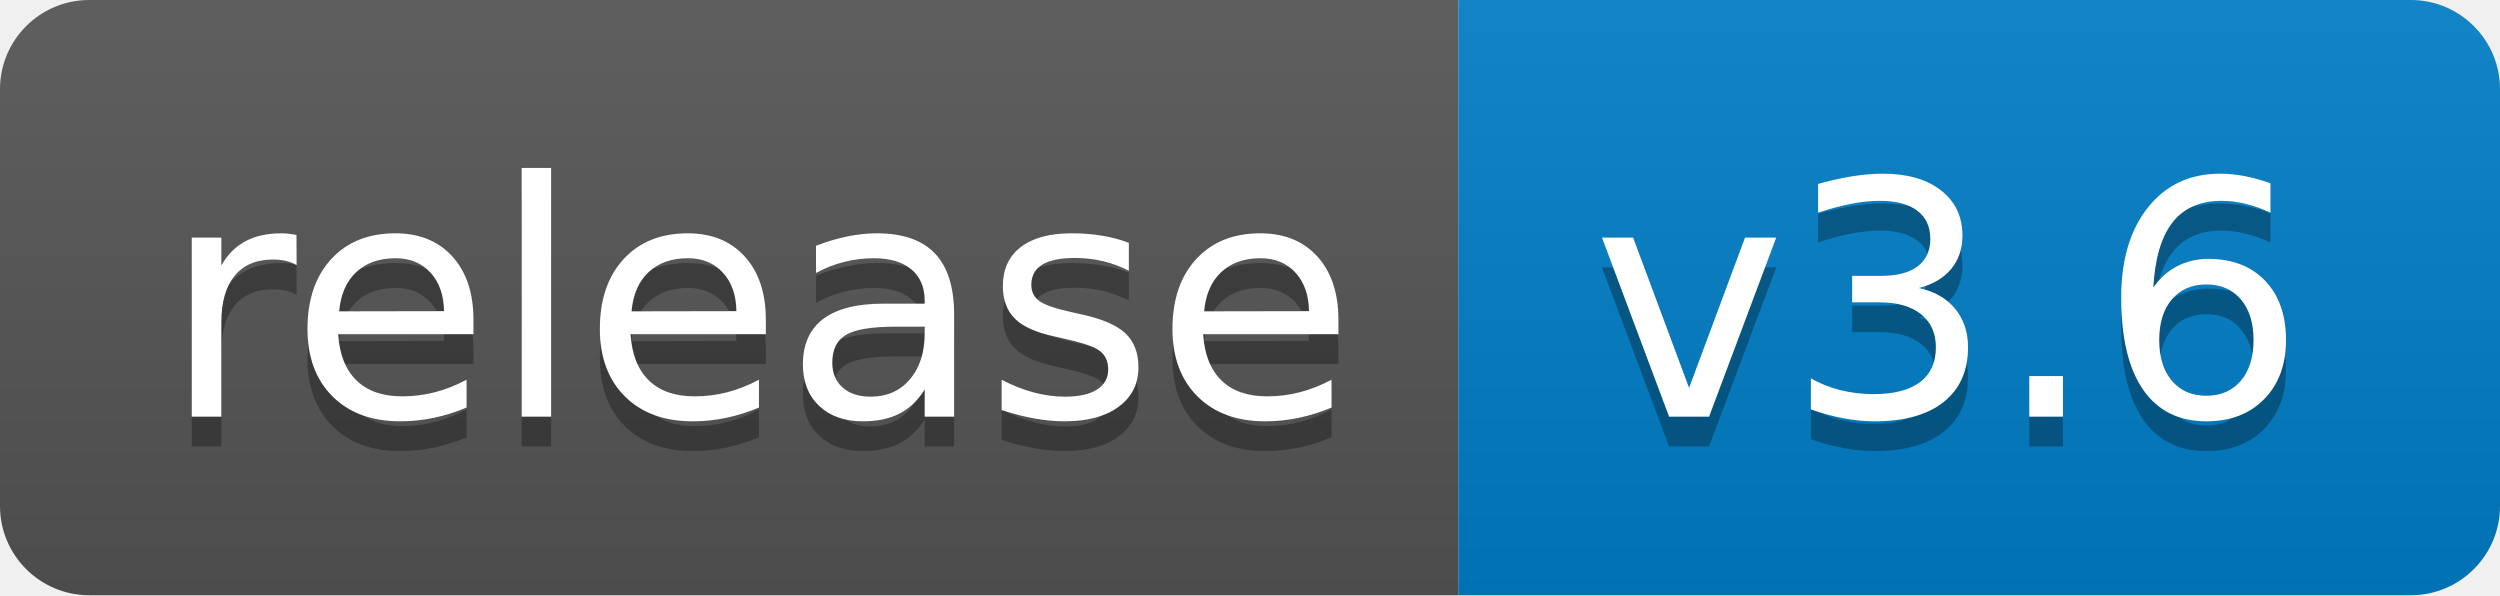
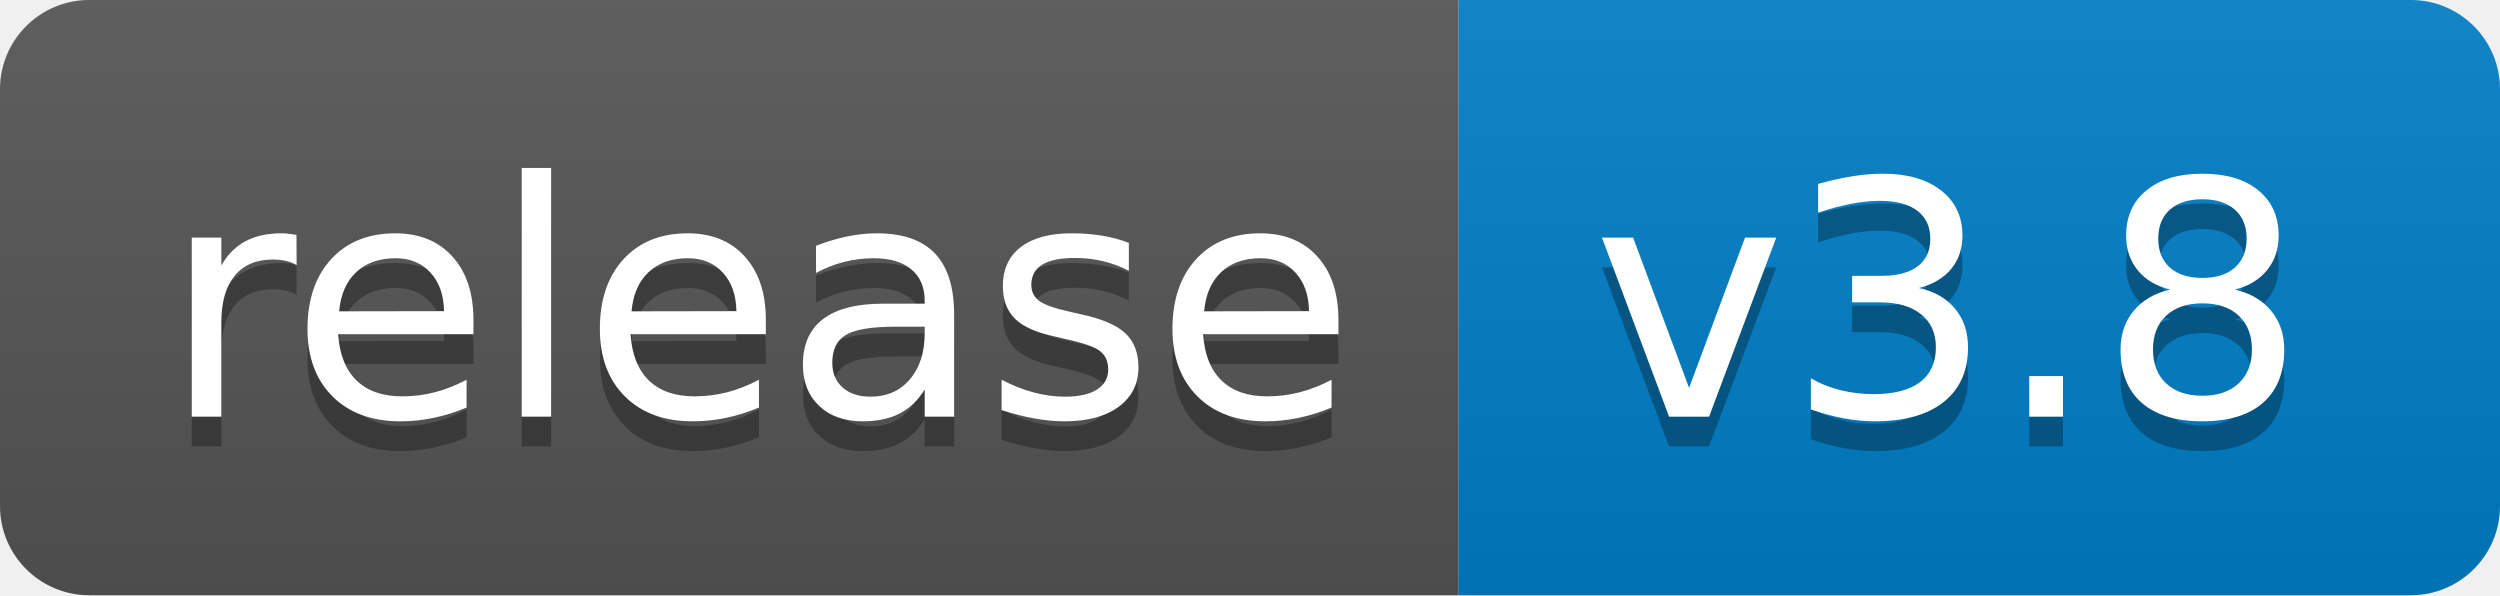
<svg xmlns="http://www.w3.org/2000/svg" width="84" height="20">
  <linearGradient id="b" x2="0" y2="100%">
    <stop offset="0" stop-color="#bbb" stop-opacity=".1" />
    <stop offset="1" stop-opacity=".1" />
  </linearGradient>
  <clipPath id="a">
    <rect width="84" height="20" rx="3" fill="#fff" />
  </clipPath>
  <g clip-path="url(#a)">
    <path fill="#555" d="M0 0h49v20H0z" />
    <path fill="#007ec6" d="M49 0h35v20H49z" />
    <path fill="url(#b)" d="M0 0h84v20H0z" />
  </g>
  <g fill="#fff" text-anchor="middle" font-family="DejaVu Sans,Verdana,Geneva,sans-serif" font-size="110">
    <text x="255" y="150" fill="#010101" fill-opacity=".3" transform="scale(.1)" textLength="390">release</text>
    <text x="255" y="140" transform="scale(.1)" textLength="390">release</text>
-     <text x="655" y="150" fill="#010101" fill-opacity=".3" transform="scale(.1)" textLength="250">v3.6</text>
-     <text x="655" y="140" transform="scale(.1)" textLength="250">v3.6</text>
+     <text x="655" y="150" fill="#010101" fill-opacity=".3" transform="scale(.1)" textLength="250">v3.8</text>
+     <text x="655" y="140" transform="scale(.1)" textLength="250">v3.8</text>
  </g>
</svg>
